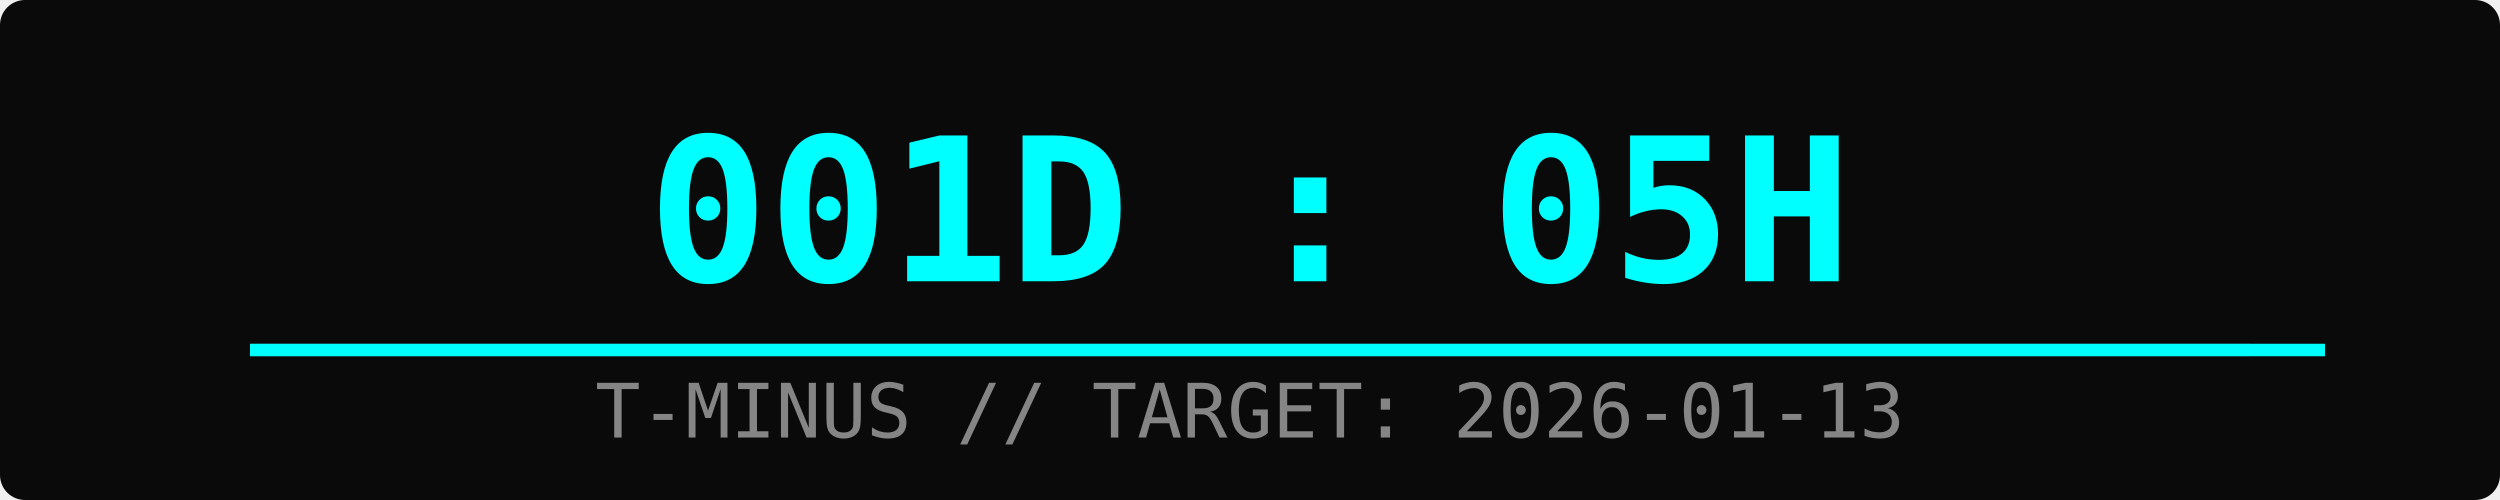
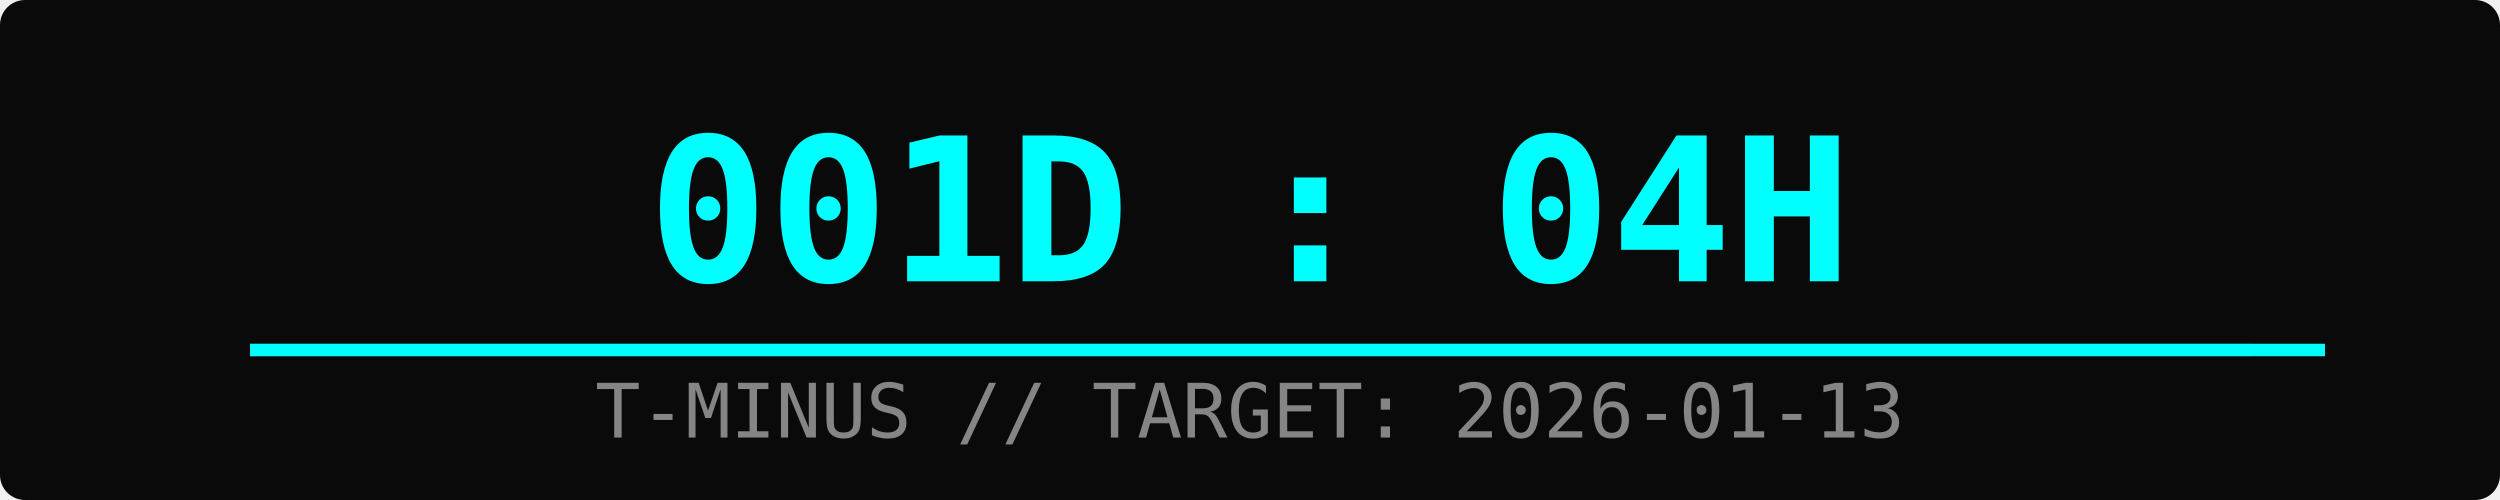
<svg xmlns="http://www.w3.org/2000/svg" width="400" height="80">
  <rect width="100%" height="100%" fill="#0a0a0a" rx="4" />
-   <text x="50%" y="45" font-family="monospace" font-size="32" fill="#00ffff" text-anchor="middle" font-weight="bold">001D : 05H</text>
+   <text x="50%" y="45" font-family="monospace" font-size="32" fill="#00ffff" text-anchor="middle" font-weight="bold">001D : 04H</text>
  <text x="50%" y="70" font-family="monospace" font-size="12" fill="#ffffff" text-anchor="middle" opacity="0.5">T-MINUS // TARGET: 2026-01-13</text>
  <rect x="10%" y="55" width="80%" height="2" fill="#333" />
  <rect x="10%" y="55" width="83%" height="2" fill="#00ffff">
    <animate attributeName="width" from="0%" to="83%" dur="2s" fill="freeze" />
  </rect>
</svg>
